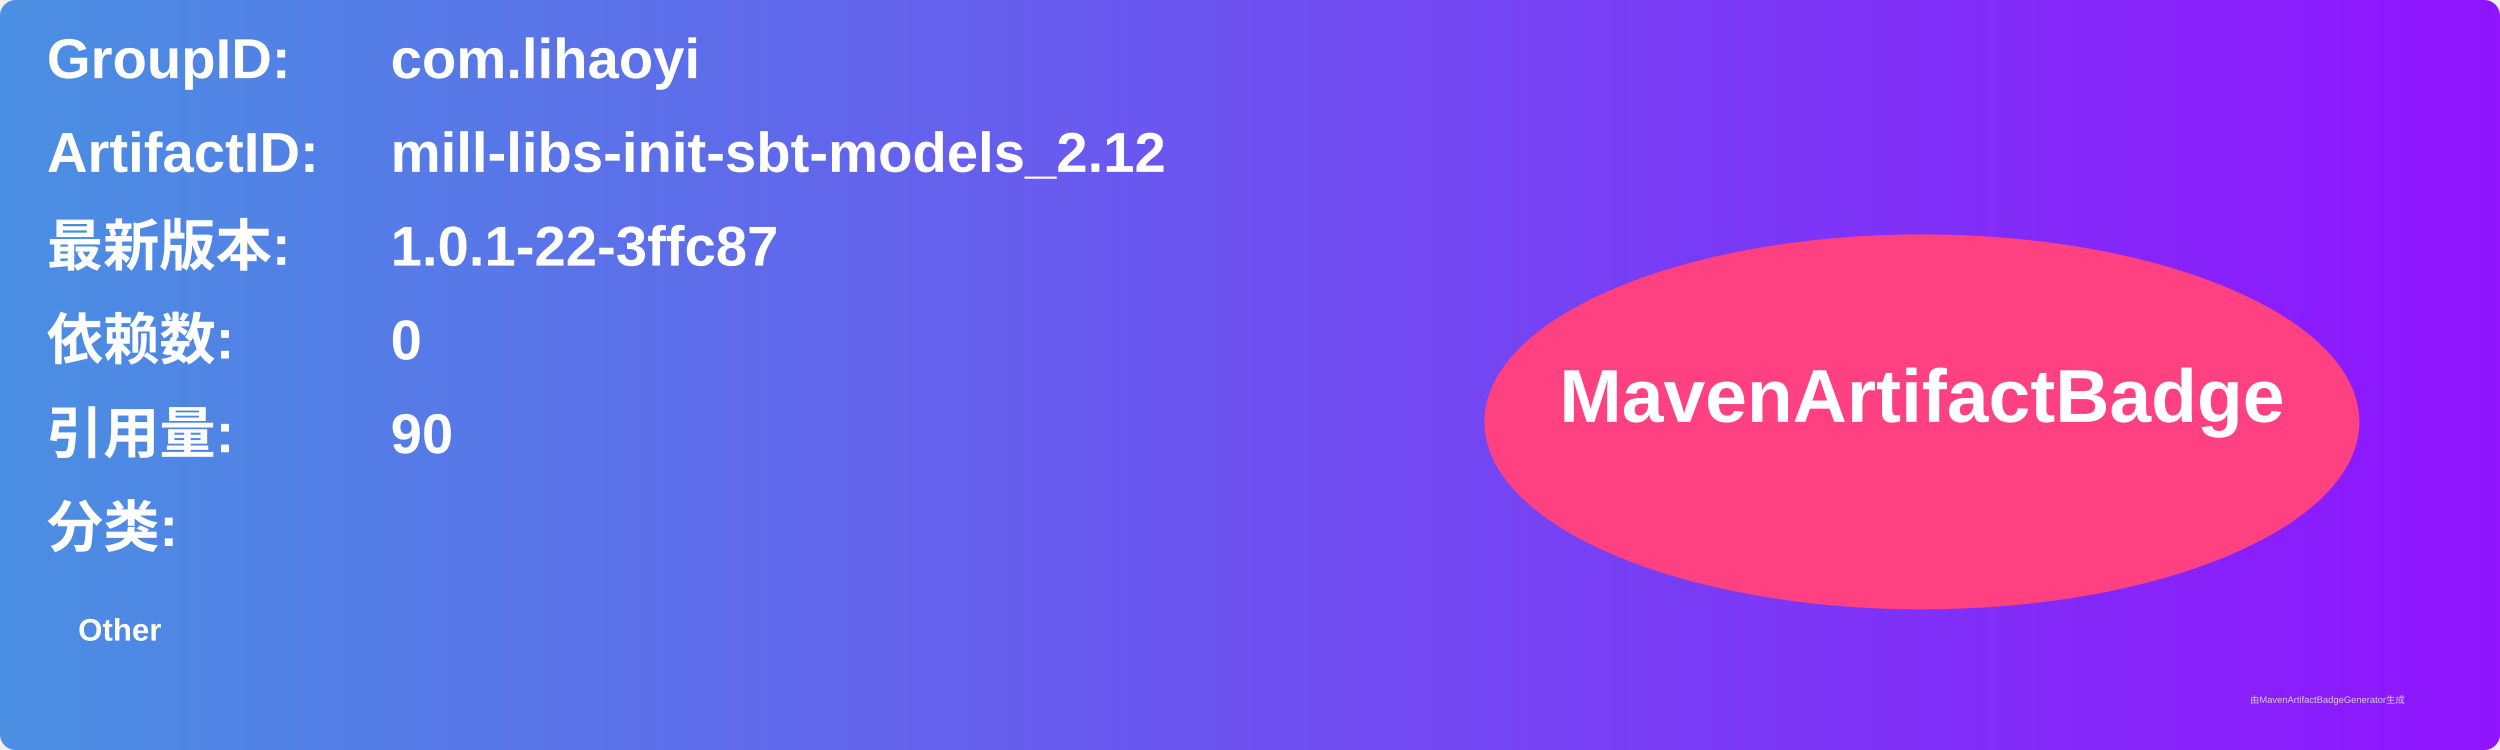
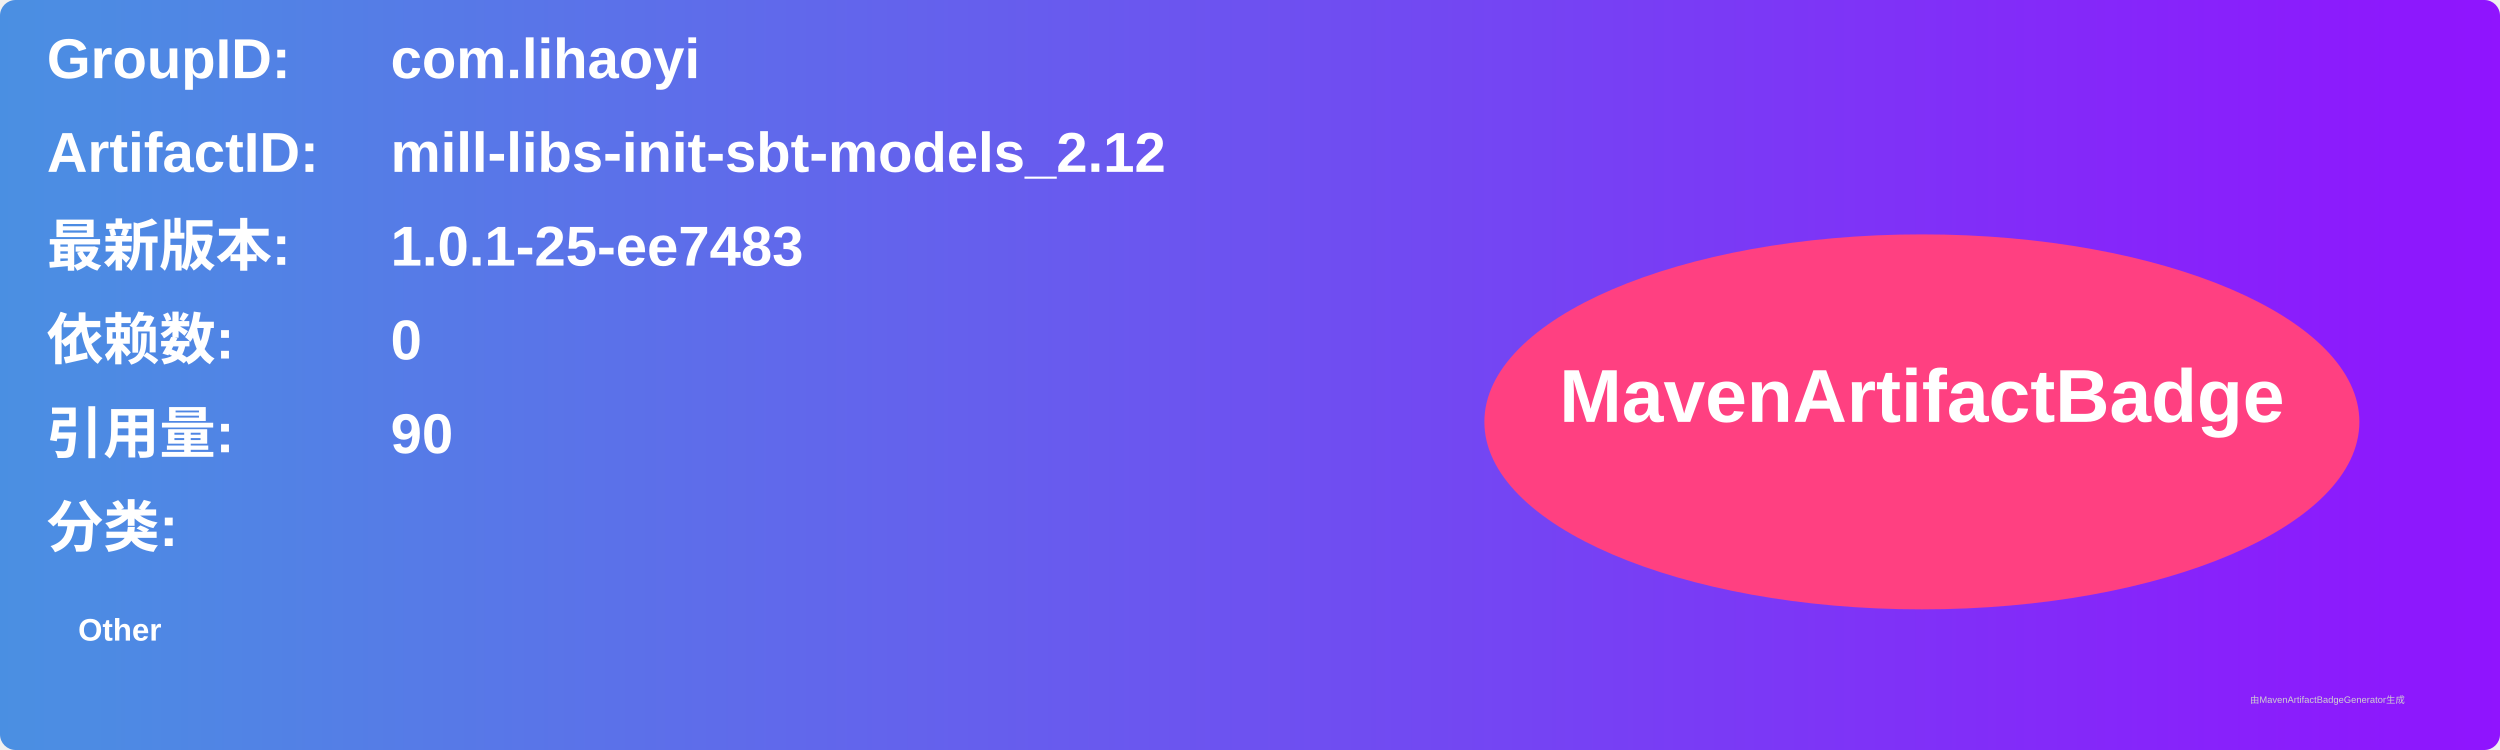
<svg xmlns="http://www.w3.org/2000/svg" width="800" height="240" viewBox="0 0 800 240">
  <linearGradient id="grad" x1="0%" y1="0%" x2="100%" y2="0%">
    <stop offset="0%" stop-color="#4a90e2" />
    <stop offset="100%" stop-color="#9013fe" />
  </linearGradient>
  <rect width="100%" height="100%" rx="5" ry="5" fill="url(#grad)" />
  <g transform="translate(15, 15)">
    <text x="0" y="10" font-family="Arial" font-size="18" fill="white" font-weight="bold" width="260">GroupID:</text>
    <text x="110" y="10" font-family="Arial" font-size="18" fill="white" font-weight="bold" width="460">com.lihaoyi</text>
    <text x="0" y="40" font-family="Arial" font-size="18" fill="white" font-weight="bold" width="260">ArtifactID:</text>
    <text x="110" y="40" font-family="Arial" font-size="18" fill="white" font-weight="bold" width="460">mill-libs-init-sbt-models_2.12</text>
    <text x="0" y="70" font-family="Arial" font-size="18" fill="white" font-weight="bold">最新版本:</text>
    <text x="110" y="70" font-family="Arial" font-size="18" fill="white" font-weight="bold">
-       <tspan font-weight="bold">1.0.1-22-3ffc87</tspan>
+       <tspan font-weight="bold">1.0.1-25-ee7483</tspan>
    </text>
    <text x="0" y="100" font-family="Arial" font-size="18" fill="white" font-weight="bold">依赖数: </text>
    <text x="110" y="100" font-family="Arial" font-size="18" fill="white">
      <tspan font-weight="bold">0</tspan>
    </text>
    <text x="0" y="130" font-family="Arial" font-size="18" fill="white" font-weight="bold">引用量: </text>
    <text x="110" y="130" font-family="Arial" font-size="18" fill="white">
      <tspan font-weight="bold">90</tspan>
    </text>
    <text x="0" y="160" font-family="Arial" font-size="18" fill="white" font-weight="bold">分类:</text>
    <text x="10" y="190" font-family="Arial" font-size="10" fill="white">
      <tspan font-weight="bold">Other</tspan>
    </text>
    <ellipse cx="600" cy="120" rx="140" ry="60" fill="#ff4081" />
    <text x="600" y="120" text-anchor="middle" font-family="Arial" font-size="24" fill="white" font-weight="bold">MavenArtifactBadge</text>
  </g>
  <text x="720" y="225" font-family="Arial" font-size="3" fill="#d0d0d0">由MavenArtifactBadgeGenerator生成</text>
</svg>
